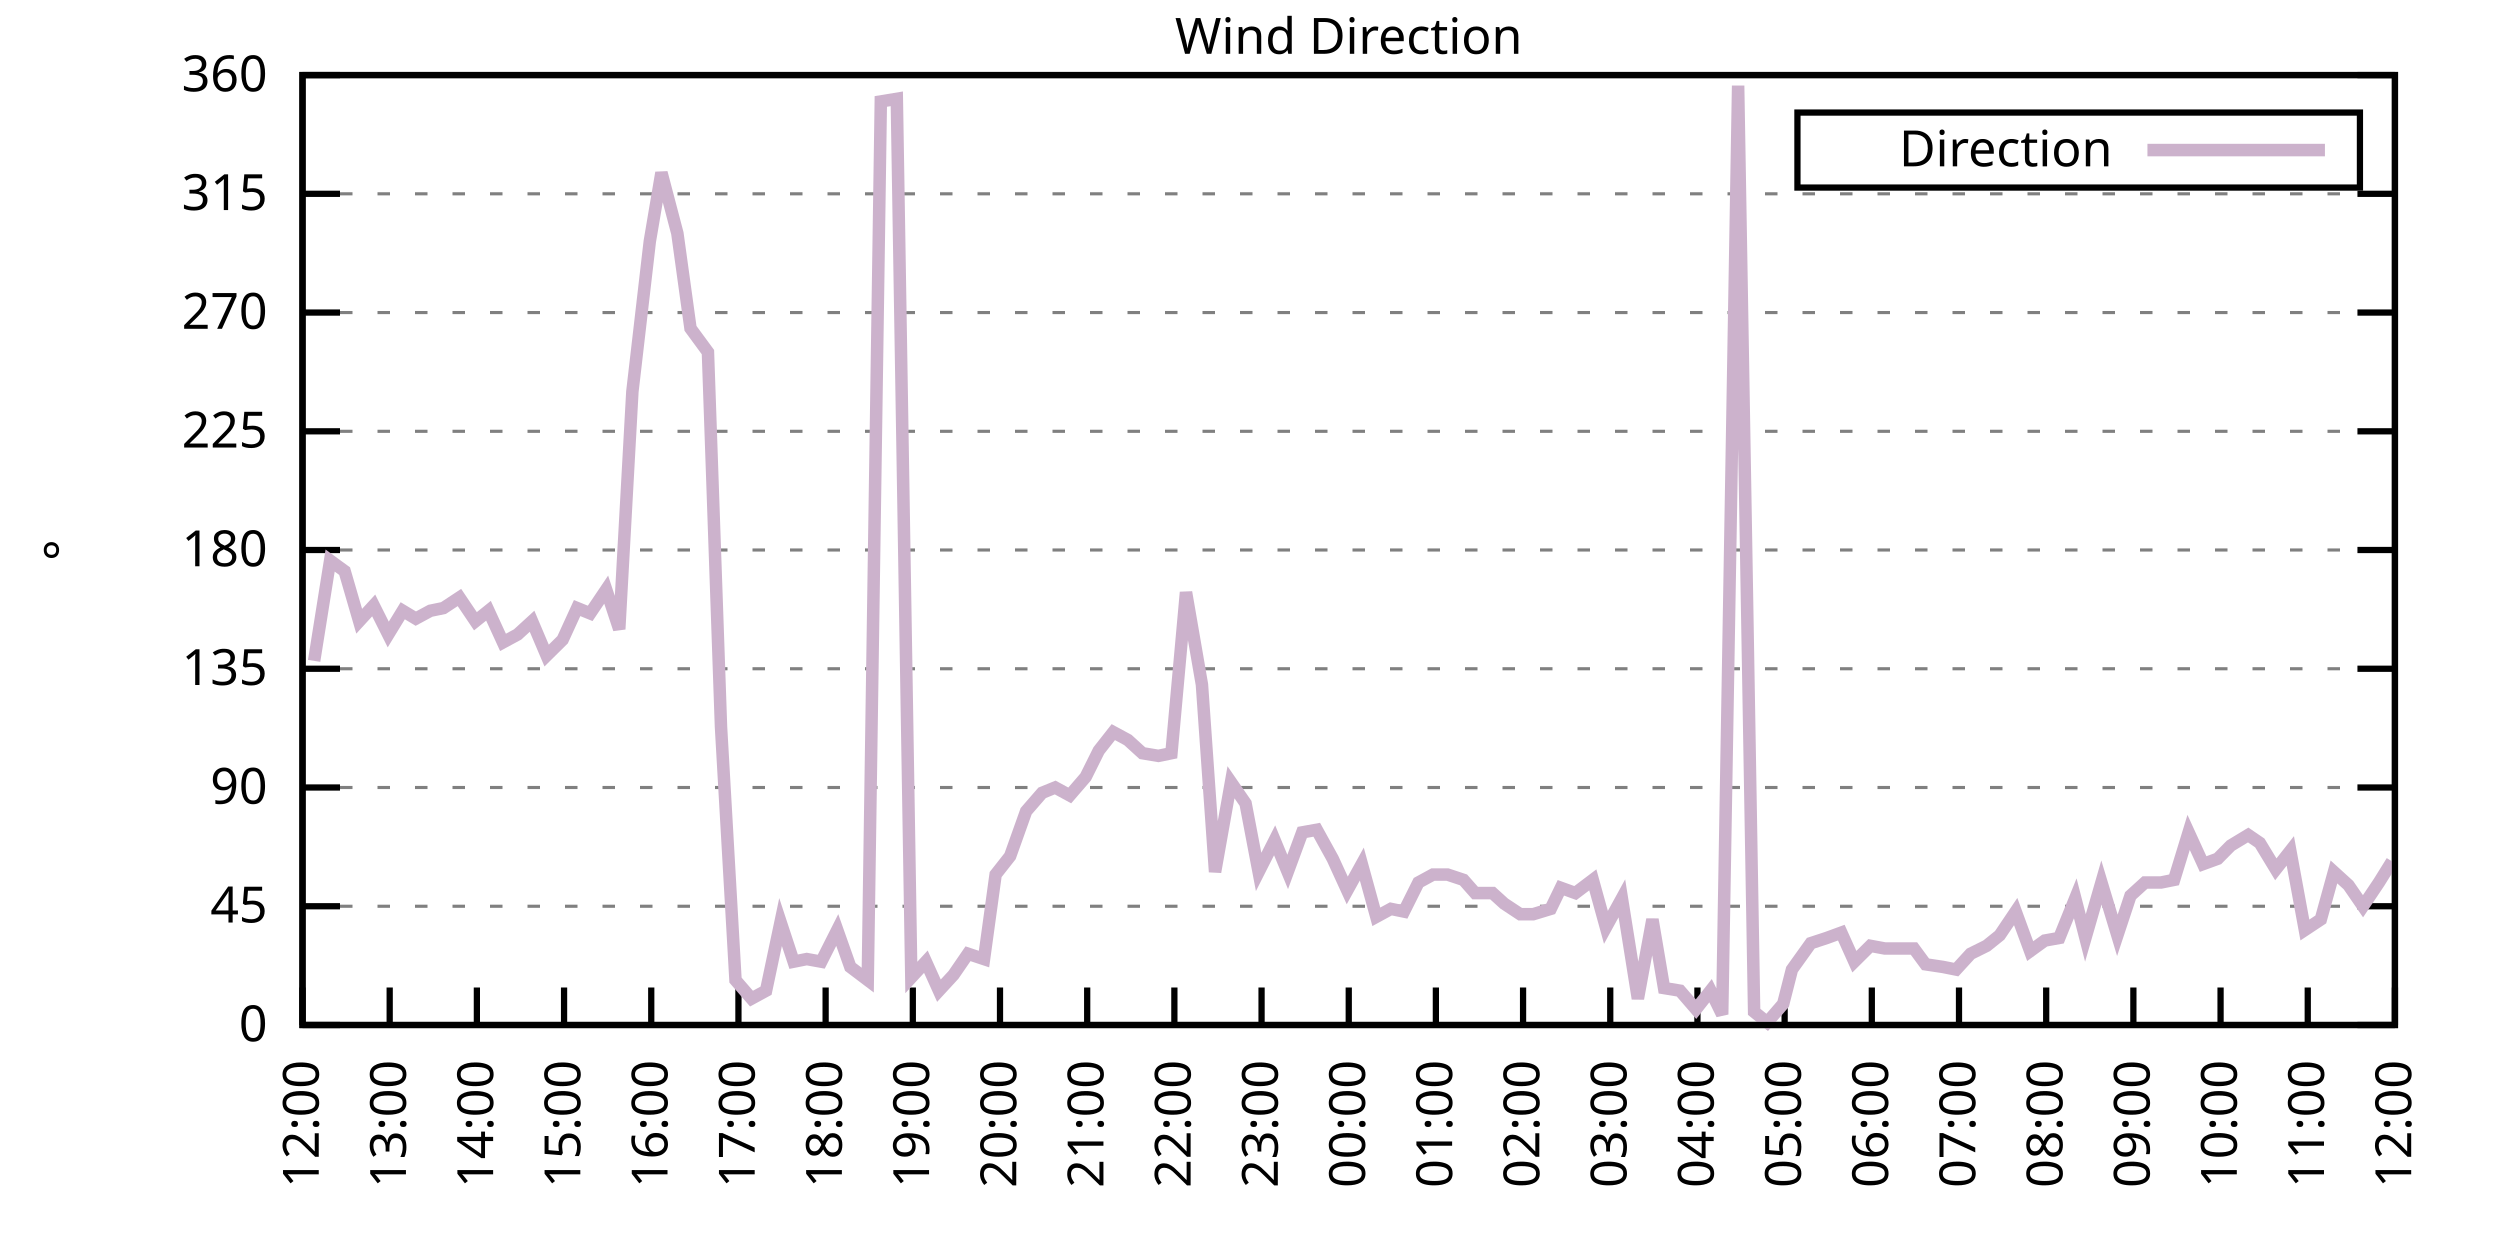
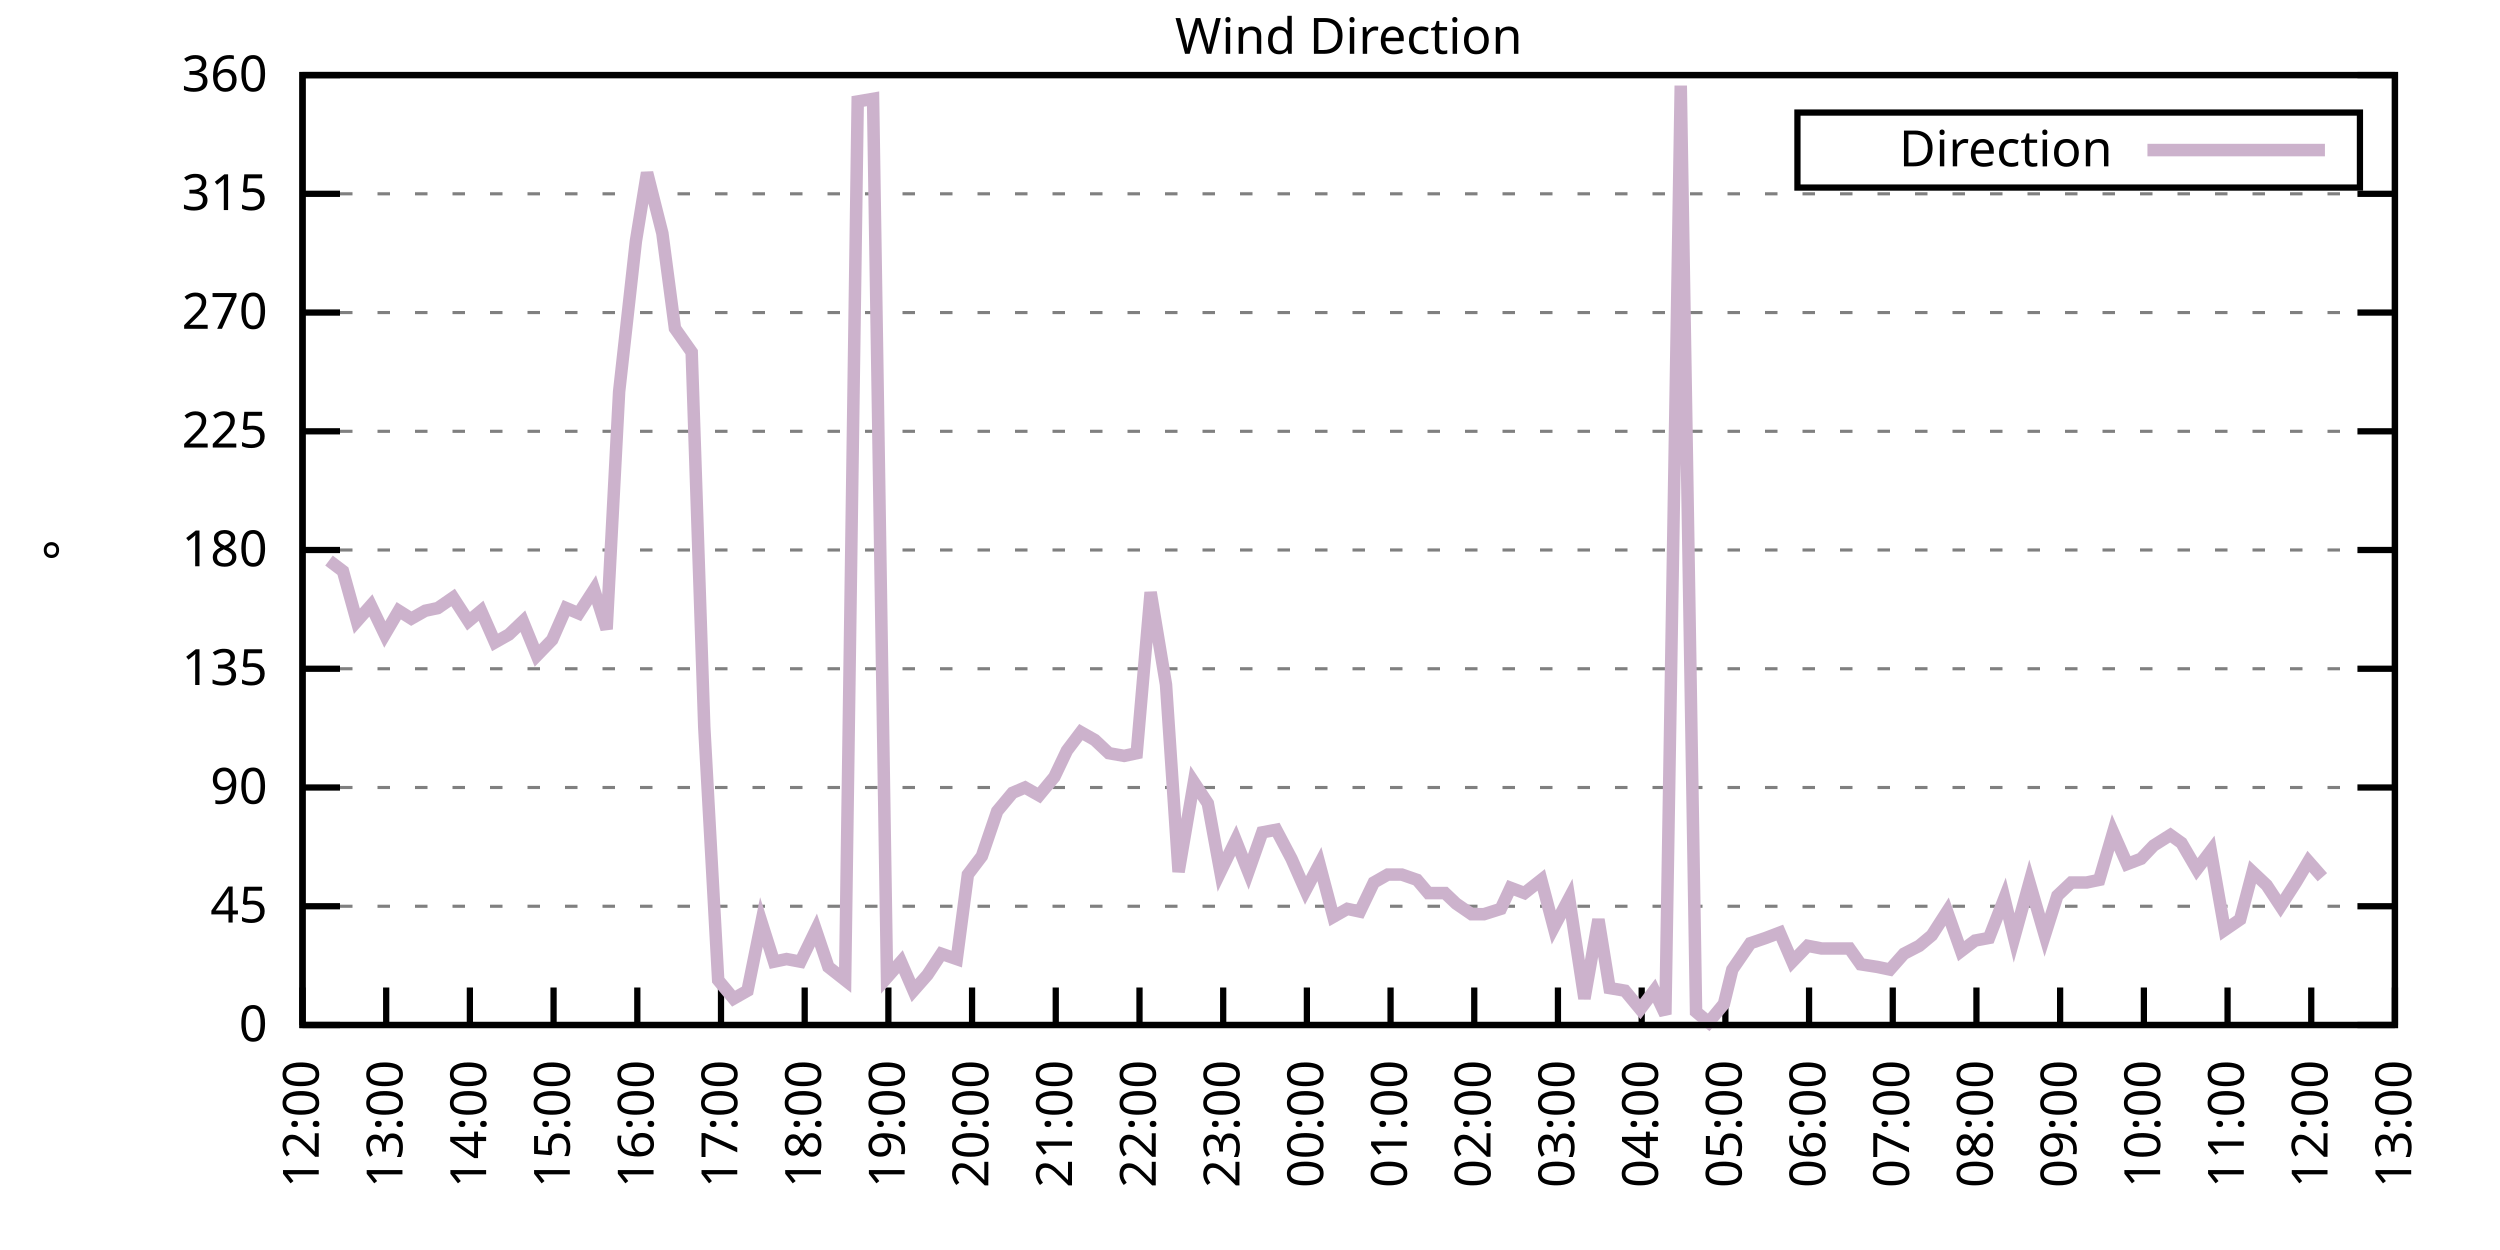
<svg xmlns="http://www.w3.org/2000/svg" xmlns:xlink="http://www.w3.org/1999/xlink" width="400" height="200" viewBox="0 0 400 200">
  <g id="gnuplot_canvas">
    <rect x="0" y="0" width="400" height="200" fill="none" />
    <defs>
      <circle id="gpDot" r="0.5" stroke-width="0.5" stroke="currentColor" />
      <path id="gpPt0" stroke-width="0.333" stroke="currentColor" d="M-1,0 h2 M0,-1 v2" />
      <path id="gpPt1" stroke-width="0.333" stroke="currentColor" d="M-1,-1 L1,1 M1,-1 L-1,1" />
      <path id="gpPt2" stroke-width="0.333" stroke="currentColor" d="M-1,0 L1,0 M0,-1 L0,1 M-1,-1 L1,1 M-1,1 L1,-1" />
      <rect id="gpPt3" stroke-width="0.333" stroke="currentColor" x="-1" y="-1" width="2" height="2" />
      <rect id="gpPt4" stroke-width="0.333" stroke="currentColor" fill="currentColor" x="-1" y="-1" width="2" height="2" />
      <circle id="gpPt5" stroke-width="0.333" stroke="currentColor" cx="0" cy="0" r="1" />
      <use xlink:href="#gpPt5" id="gpPt6" fill="currentColor" stroke="none" />
      <path id="gpPt7" stroke-width="0.333" stroke="currentColor" d="M0,-1.33 L-1.33,0.67 L1.33,0.67 z" />
      <use xlink:href="#gpPt7" id="gpPt8" fill="currentColor" stroke="none" />
      <use xlink:href="#gpPt7" id="gpPt9" stroke="currentColor" transform="rotate(180)" />
      <use xlink:href="#gpPt9" id="gpPt10" fill="currentColor" stroke="none" />
      <use xlink:href="#gpPt3" id="gpPt11" stroke="currentColor" transform="rotate(45)" />
      <use xlink:href="#gpPt11" id="gpPt12" fill="currentColor" stroke="none" />
      <path id="gpPt13" stroke-width="0.333" stroke="currentColor" d="M0,1.330 L1.265,0.411 L0.782,-1.067 L-0.782,-1.076 L-1.265,0.411 z" />
      <use xlink:href="#gpPt13" id="gpPt14" fill="currentColor" stroke="none" />
      <filter id="textbox" filterUnits="objectBoundingBox" x="0" y="0" height="1" width="1">
        <feFlood flood-color="white" flood-opacity="1" result="bgnd" />
        <feComposite in="SourceGraphic" in2="bgnd" operator="atop" />
      </filter>
      <filter id="greybox" filterUnits="objectBoundingBox" x="0" y="0" height="1" width="1">
        <feFlood flood-color="lightgrey" flood-opacity="1" result="grey" />
        <feComposite in="SourceGraphic" in2="grey" operator="atop" />
      </filter>
    </defs>
    <g fill="none" color="white" stroke="currentColor" stroke-width="1.00" stroke-linecap="butt" stroke-linejoin="miter">
</g>
    <g fill="none" color="black" stroke="currentColor" stroke-width="1.00" stroke-linecap="butt" stroke-linejoin="miter">
      <g stroke="none" shape-rendering="crispEdges">
        <polygon fill="rgb(255, 255, 255)" points="48.40,164.00 383.18,164.00 383.18,12.02 48.40,12.02 " />
      </g>
    </g>
    <g fill="none" color="black" stroke="currentColor" stroke-width="1.00" stroke-linecap="butt" stroke-linejoin="miter">
</g>
    <g fill="none" color="black" stroke="black" stroke-width="0.50" stroke-linecap="butt" stroke-linejoin="miter">
</g>
    <g fill="none" color="gray" stroke="currentColor" stroke-width="0.50" stroke-linecap="butt" stroke-linejoin="miter">
      <path stroke="gray" stroke-dasharray="2,4" class="gridline" d="M48.40,164.00 L383.19,164.00  " />
    </g>
    <g fill="none" color="gray" stroke="gray" stroke-width="1.00" stroke-linecap="butt" stroke-linejoin="miter">
</g>
    <g fill="none" color="black" stroke="currentColor" stroke-width="1.00" stroke-linecap="butt" stroke-linejoin="miter">
      <path stroke="black" d="M48.40,164.00 L54.40,164.00 M383.19,164.00 L377.19,164.00  " />
      <g transform="translate(42.80,166.60)" stroke="none" fill="black" font-family="Sans" font-size="8.00" text-anchor="end">
        <text>
          <tspan font-family="Sans"> 0</tspan>
        </text>
      </g>
    </g>
    <g fill="none" color="black" stroke="currentColor" stroke-width="1.00" stroke-linecap="butt" stroke-linejoin="miter">
</g>
    <g fill="none" color="black" stroke="black" stroke-width="0.50" stroke-linecap="butt" stroke-linejoin="miter">
</g>
    <g fill="none" color="gray" stroke="currentColor" stroke-width="0.50" stroke-linecap="butt" stroke-linejoin="miter">
      <path stroke="gray" stroke-dasharray="2,4" class="gridline" d="M48.40,145.00 L383.19,145.00  " />
    </g>
    <g fill="none" color="gray" stroke="gray" stroke-width="1.00" stroke-linecap="butt" stroke-linejoin="miter">
</g>
    <g fill="none" color="black" stroke="currentColor" stroke-width="1.00" stroke-linecap="butt" stroke-linejoin="miter">
      <path stroke="black" d="M48.40,145.00 L54.40,145.00 M383.19,145.00 L377.19,145.00  " />
      <g transform="translate(42.80,147.60)" stroke="none" fill="black" font-family="Sans" font-size="8.00" text-anchor="end">
        <text>
          <tspan font-family="Sans"> 45</tspan>
        </text>
      </g>
    </g>
    <g fill="none" color="black" stroke="currentColor" stroke-width="1.00" stroke-linecap="butt" stroke-linejoin="miter">
</g>
    <g fill="none" color="black" stroke="black" stroke-width="0.50" stroke-linecap="butt" stroke-linejoin="miter">
</g>
    <g fill="none" color="gray" stroke="currentColor" stroke-width="0.50" stroke-linecap="butt" stroke-linejoin="miter">
      <path stroke="gray" stroke-dasharray="2,4" class="gridline" d="M48.40,126.00 L383.19,126.00  " />
    </g>
    <g fill="none" color="gray" stroke="gray" stroke-width="1.00" stroke-linecap="butt" stroke-linejoin="miter">
</g>
    <g fill="none" color="black" stroke="currentColor" stroke-width="1.00" stroke-linecap="butt" stroke-linejoin="miter">
      <path stroke="black" d="M48.40,126.00 L54.40,126.00 M383.19,126.00 L377.19,126.00  " />
      <g transform="translate(42.80,128.60)" stroke="none" fill="black" font-family="Sans" font-size="8.00" text-anchor="end">
        <text>
          <tspan font-family="Sans"> 90</tspan>
        </text>
      </g>
    </g>
    <g fill="none" color="black" stroke="currentColor" stroke-width="1.00" stroke-linecap="butt" stroke-linejoin="miter">
</g>
    <g fill="none" color="black" stroke="black" stroke-width="0.50" stroke-linecap="butt" stroke-linejoin="miter">
</g>
    <g fill="none" color="gray" stroke="currentColor" stroke-width="0.50" stroke-linecap="butt" stroke-linejoin="miter">
      <path stroke="gray" stroke-dasharray="2,4" class="gridline" d="M48.40,107.00 L383.19,107.00  " />
    </g>
    <g fill="none" color="gray" stroke="gray" stroke-width="1.00" stroke-linecap="butt" stroke-linejoin="miter">
</g>
    <g fill="none" color="black" stroke="currentColor" stroke-width="1.00" stroke-linecap="butt" stroke-linejoin="miter">
      <path stroke="black" d="M48.40,107.00 L54.40,107.00 M383.19,107.00 L377.19,107.00  " />
      <g transform="translate(42.80,109.60)" stroke="none" fill="black" font-family="Sans" font-size="8.00" text-anchor="end">
        <text>
          <tspan font-family="Sans"> 135</tspan>
        </text>
      </g>
    </g>
    <g fill="none" color="black" stroke="currentColor" stroke-width="1.00" stroke-linecap="butt" stroke-linejoin="miter">
</g>
    <g fill="none" color="black" stroke="black" stroke-width="0.50" stroke-linecap="butt" stroke-linejoin="miter">
</g>
    <g fill="none" color="gray" stroke="currentColor" stroke-width="0.50" stroke-linecap="butt" stroke-linejoin="miter">
      <path stroke="gray" stroke-dasharray="2,4" class="gridline" d="M48.40,88.00 L383.19,88.00  " />
    </g>
    <g fill="none" color="gray" stroke="gray" stroke-width="1.00" stroke-linecap="butt" stroke-linejoin="miter">
</g>
    <g fill="none" color="black" stroke="currentColor" stroke-width="1.00" stroke-linecap="butt" stroke-linejoin="miter">
      <path stroke="black" d="M48.40,88.00 L54.40,88.00 M383.19,88.00 L377.19,88.00  " />
      <g transform="translate(42.80,90.60)" stroke="none" fill="black" font-family="Sans" font-size="8.00" text-anchor="end">
        <text>
          <tspan font-family="Sans"> 180</tspan>
        </text>
      </g>
    </g>
    <g fill="none" color="black" stroke="currentColor" stroke-width="1.00" stroke-linecap="butt" stroke-linejoin="miter">
</g>
    <g fill="none" color="black" stroke="black" stroke-width="0.50" stroke-linecap="butt" stroke-linejoin="miter">
</g>
    <g fill="none" color="gray" stroke="currentColor" stroke-width="0.50" stroke-linecap="butt" stroke-linejoin="miter">
      <path stroke="gray" stroke-dasharray="2,4" class="gridline" d="M48.40,69.01 L383.19,69.01  " />
    </g>
    <g fill="none" color="gray" stroke="gray" stroke-width="1.00" stroke-linecap="butt" stroke-linejoin="miter">
</g>
    <g fill="none" color="black" stroke="currentColor" stroke-width="1.00" stroke-linecap="butt" stroke-linejoin="miter">
      <path stroke="black" d="M48.40,69.01 L54.40,69.01 M383.19,69.01 L377.19,69.01  " />
      <g transform="translate(42.80,71.61)" stroke="none" fill="black" font-family="Sans" font-size="8.00" text-anchor="end">
        <text>
          <tspan font-family="Sans"> 225</tspan>
        </text>
      </g>
    </g>
    <g fill="none" color="black" stroke="currentColor" stroke-width="1.00" stroke-linecap="butt" stroke-linejoin="miter">
</g>
    <g fill="none" color="black" stroke="black" stroke-width="0.50" stroke-linecap="butt" stroke-linejoin="miter">
</g>
    <g fill="none" color="gray" stroke="currentColor" stroke-width="0.50" stroke-linecap="butt" stroke-linejoin="miter">
      <path stroke="gray" stroke-dasharray="2,4" class="gridline" d="M48.40,50.01 L383.19,50.01  " />
    </g>
    <g fill="none" color="gray" stroke="gray" stroke-width="1.00" stroke-linecap="butt" stroke-linejoin="miter">
</g>
    <g fill="none" color="black" stroke="currentColor" stroke-width="1.00" stroke-linecap="butt" stroke-linejoin="miter">
      <path stroke="black" d="M48.40,50.01 L54.40,50.01 M383.19,50.01 L377.19,50.01  " />
      <g transform="translate(42.80,52.61)" stroke="none" fill="black" font-family="Sans" font-size="8.00" text-anchor="end">
        <text>
          <tspan font-family="Sans"> 270</tspan>
        </text>
      </g>
    </g>
    <g fill="none" color="black" stroke="currentColor" stroke-width="1.00" stroke-linecap="butt" stroke-linejoin="miter">
</g>
    <g fill="none" color="black" stroke="black" stroke-width="0.50" stroke-linecap="butt" stroke-linejoin="miter">
</g>
    <g fill="none" color="gray" stroke="currentColor" stroke-width="0.50" stroke-linecap="butt" stroke-linejoin="miter">
      <path stroke="gray" stroke-dasharray="2,4" class="gridline" d="M48.40,31.01 L383.19,31.01  " />
    </g>
    <g fill="none" color="gray" stroke="gray" stroke-width="1.00" stroke-linecap="butt" stroke-linejoin="miter">
</g>
    <g fill="none" color="black" stroke="currentColor" stroke-width="1.00" stroke-linecap="butt" stroke-linejoin="miter">
      <path stroke="black" d="M48.40,31.01 L54.40,31.01 M383.19,31.01 L377.19,31.01  " />
      <g transform="translate(42.80,33.61)" stroke="none" fill="black" font-family="Sans" font-size="8.00" text-anchor="end">
        <text>
          <tspan font-family="Sans"> 315</tspan>
        </text>
      </g>
    </g>
    <g fill="none" color="black" stroke="currentColor" stroke-width="1.00" stroke-linecap="butt" stroke-linejoin="miter">
</g>
    <g fill="none" color="black" stroke="black" stroke-width="0.50" stroke-linecap="butt" stroke-linejoin="miter">
</g>
    <g fill="none" color="gray" stroke="currentColor" stroke-width="0.50" stroke-linecap="butt" stroke-linejoin="miter">
      <path stroke="gray" stroke-dasharray="2,4" class="gridline" d="M48.40,12.01 L383.19,12.01  " />
    </g>
    <g fill="none" color="gray" stroke="gray" stroke-width="1.00" stroke-linecap="butt" stroke-linejoin="miter">
</g>
    <g fill="none" color="black" stroke="currentColor" stroke-width="1.00" stroke-linecap="butt" stroke-linejoin="miter">
      <path stroke="black" d="M48.40,12.01 L54.40,12.01 M383.19,12.01 L377.19,12.01  " />
      <g transform="translate(42.80,14.61)" stroke="none" fill="black" font-family="Sans" font-size="8.00" text-anchor="end">
        <text>
          <tspan font-family="Sans"> 360</tspan>
        </text>
      </g>
    </g>
    <g fill="none" color="black" stroke="currentColor" stroke-width="1.00" stroke-linecap="butt" stroke-linejoin="miter">
      <path stroke="black" d="M48.40,164.00 L48.40,158.00  " />
      <g transform="translate(51.00,169.60) rotate(270.00)" stroke="none" fill="black" font-family="Sans" font-size="8.00" text-anchor="end">
        <text>
          <tspan font-family="Sans">12:00</tspan>
        </text>
      </g>
    </g>
    <g fill="none" color="black" stroke="currentColor" stroke-width="1.00" stroke-linecap="butt" stroke-linejoin="miter">
-       <path stroke="black" d="M62.35,164.00 L62.35,158.00  " />
-       <g transform="translate(64.95,169.60) rotate(270.00)" stroke="none" fill="black" font-family="Sans" font-size="8.00" text-anchor="end">
+       <path stroke="black" d="M61.79,164.00 L61.79,158.00  " />
+       <g transform="translate(64.39,169.60) rotate(270.00)" stroke="none" fill="black" font-family="Sans" font-size="8.00" text-anchor="end">
        <text>
          <tspan font-family="Sans">13:00</tspan>
        </text>
      </g>
    </g>
    <g fill="none" color="black" stroke="currentColor" stroke-width="1.00" stroke-linecap="butt" stroke-linejoin="miter">
-       <path stroke="black" d="M76.30,164.00 L76.30,158.00  " />
-       <g transform="translate(78.90,169.60) rotate(270.00)" stroke="none" fill="black" font-family="Sans" font-size="8.00" text-anchor="end">
+       <path stroke="black" d="M75.18,164.00 L75.18,158.00  " />
+       <g transform="translate(77.78,169.60) rotate(270.00)" stroke="none" fill="black" font-family="Sans" font-size="8.00" text-anchor="end">
        <text>
          <tspan font-family="Sans">14:00</tspan>
        </text>
      </g>
    </g>
    <g fill="none" color="black" stroke="currentColor" stroke-width="1.00" stroke-linecap="butt" stroke-linejoin="miter">
-       <path stroke="black" d="M90.25,164.00 L90.25,158.00  " />
-       <g transform="translate(92.85,169.60) rotate(270.00)" stroke="none" fill="black" font-family="Sans" font-size="8.00" text-anchor="end">
+       <path stroke="black" d="M88.57,164.00 L88.57,158.00  " />
+       <g transform="translate(91.17,169.60) rotate(270.00)" stroke="none" fill="black" font-family="Sans" font-size="8.00" text-anchor="end">
        <text>
          <tspan font-family="Sans">15:00</tspan>
        </text>
      </g>
    </g>
    <g fill="none" color="black" stroke="currentColor" stroke-width="1.00" stroke-linecap="butt" stroke-linejoin="miter">
-       <path stroke="black" d="M104.20,164.00 L104.20,158.00  " />
-       <g transform="translate(106.80,169.60) rotate(270.00)" stroke="none" fill="black" font-family="Sans" font-size="8.00" text-anchor="end">
+       <path stroke="black" d="M101.97,164.00 L101.97,158.00  " />
+       <g transform="translate(104.57,169.60) rotate(270.00)" stroke="none" fill="black" font-family="Sans" font-size="8.00" text-anchor="end">
        <text>
          <tspan font-family="Sans">16:00</tspan>
        </text>
      </g>
    </g>
    <g fill="none" color="black" stroke="currentColor" stroke-width="1.00" stroke-linecap="butt" stroke-linejoin="miter">
-       <path stroke="black" d="M118.15,164.00 L118.15,158.00  " />
-       <g transform="translate(120.75,169.60) rotate(270.00)" stroke="none" fill="black" font-family="Sans" font-size="8.00" text-anchor="end">
+       <path stroke="black" d="M115.36,164.00 L115.36,158.00  " />
+       <g transform="translate(117.96,169.60) rotate(270.00)" stroke="none" fill="black" font-family="Sans" font-size="8.00" text-anchor="end">
        <text>
          <tspan font-family="Sans">17:00</tspan>
        </text>
      </g>
    </g>
    <g fill="none" color="black" stroke="currentColor" stroke-width="1.00" stroke-linecap="butt" stroke-linejoin="miter">
-       <path stroke="black" d="M132.10,164.00 L132.10,158.00  " />
-       <g transform="translate(134.70,169.60) rotate(270.00)" stroke="none" fill="black" font-family="Sans" font-size="8.00" text-anchor="end">
+       <path stroke="black" d="M128.75,164.00 L128.75,158.00  " />
+       <g transform="translate(131.35,169.60) rotate(270.00)" stroke="none" fill="black" font-family="Sans" font-size="8.00" text-anchor="end">
        <text>
          <tspan font-family="Sans">18:00</tspan>
        </text>
      </g>
    </g>
    <g fill="none" color="black" stroke="currentColor" stroke-width="1.00" stroke-linecap="butt" stroke-linejoin="miter">
-       <path stroke="black" d="M146.05,164.00 L146.05,158.00  " />
-       <g transform="translate(148.65,169.60) rotate(270.00)" stroke="none" fill="black" font-family="Sans" font-size="8.00" text-anchor="end">
+       <path stroke="black" d="M142.14,164.00 L142.14,158.00  " />
+       <g transform="translate(144.74,169.60) rotate(270.00)" stroke="none" fill="black" font-family="Sans" font-size="8.00" text-anchor="end">
        <text>
          <tspan font-family="Sans">19:00</tspan>
        </text>
      </g>
    </g>
    <g fill="none" color="black" stroke="currentColor" stroke-width="1.00" stroke-linecap="butt" stroke-linejoin="miter">
-       <path stroke="black" d="M160.00,164.00 L160.00,158.00  " />
-       <g transform="translate(162.60,169.60) rotate(270.00)" stroke="none" fill="black" font-family="Sans" font-size="8.00" text-anchor="end">
+       <path stroke="black" d="M155.53,164.00 L155.53,158.00  " />
+       <g transform="translate(158.13,169.60) rotate(270.00)" stroke="none" fill="black" font-family="Sans" font-size="8.00" text-anchor="end">
        <text>
          <tspan font-family="Sans">20:00</tspan>
        </text>
      </g>
    </g>
    <g fill="none" color="black" stroke="currentColor" stroke-width="1.00" stroke-linecap="butt" stroke-linejoin="miter">
-       <path stroke="black" d="M173.95,164.00 L173.95,158.00  " />
-       <g transform="translate(176.55,169.60) rotate(270.00)" stroke="none" fill="black" font-family="Sans" font-size="8.00" text-anchor="end">
+       <path stroke="black" d="M168.92,164.00 L168.92,158.00  " />
+       <g transform="translate(171.52,169.60) rotate(270.00)" stroke="none" fill="black" font-family="Sans" font-size="8.00" text-anchor="end">
        <text>
          <tspan font-family="Sans">21:00</tspan>
        </text>
      </g>
    </g>
    <g fill="none" color="black" stroke="currentColor" stroke-width="1.00" stroke-linecap="butt" stroke-linejoin="miter">
-       <path stroke="black" d="M187.90,164.00 L187.90,158.00  " />
-       <g transform="translate(190.50,169.60) rotate(270.00)" stroke="none" fill="black" font-family="Sans" font-size="8.00" text-anchor="end">
+       <path stroke="black" d="M182.32,164.00 L182.32,158.00  " />
+       <g transform="translate(184.92,169.60) rotate(270.00)" stroke="none" fill="black" font-family="Sans" font-size="8.00" text-anchor="end">
        <text>
          <tspan font-family="Sans">22:00</tspan>
        </text>
      </g>
    </g>
    <g fill="none" color="black" stroke="currentColor" stroke-width="1.00" stroke-linecap="butt" stroke-linejoin="miter">
-       <path stroke="black" d="M201.85,164.00 L201.85,158.00  " />
-       <g transform="translate(204.45,169.60) rotate(270.00)" stroke="none" fill="black" font-family="Sans" font-size="8.00" text-anchor="end">
+       <path stroke="black" d="M195.71,164.00 L195.71,158.00  " />
+       <g transform="translate(198.31,169.60) rotate(270.00)" stroke="none" fill="black" font-family="Sans" font-size="8.00" text-anchor="end">
        <text>
          <tspan font-family="Sans">23:00</tspan>
        </text>
      </g>
    </g>
    <g fill="none" color="black" stroke="currentColor" stroke-width="1.00" stroke-linecap="butt" stroke-linejoin="miter">
-       <path stroke="black" d="M215.80,164.00 L215.80,158.00  " />
-       <g transform="translate(218.40,169.60) rotate(270.00)" stroke="none" fill="black" font-family="Sans" font-size="8.00" text-anchor="end">
+       <path stroke="black" d="M209.10,164.00 L209.10,158.00  " />
+       <g transform="translate(211.70,169.60) rotate(270.00)" stroke="none" fill="black" font-family="Sans" font-size="8.00" text-anchor="end">
        <text>
          <tspan font-family="Sans">00:00</tspan>
        </text>
      </g>
    </g>
    <g fill="none" color="black" stroke="currentColor" stroke-width="1.00" stroke-linecap="butt" stroke-linejoin="miter">
-       <path stroke="black" d="M229.74,164.00 L229.74,158.00  " />
-       <g transform="translate(232.34,169.60) rotate(270.00)" stroke="none" fill="black" font-family="Sans" font-size="8.00" text-anchor="end">
+       <path stroke="black" d="M222.49,164.00 L222.49,158.00  " />
+       <g transform="translate(225.09,169.60) rotate(270.00)" stroke="none" fill="black" font-family="Sans" font-size="8.00" text-anchor="end">
        <text>
          <tspan font-family="Sans">01:00</tspan>
        </text>
      </g>
    </g>
    <g fill="none" color="black" stroke="currentColor" stroke-width="1.00" stroke-linecap="butt" stroke-linejoin="miter">
-       <path stroke="black" d="M243.69,164.00 L243.69,158.00  " />
-       <g transform="translate(246.29,169.60) rotate(270.00)" stroke="none" fill="black" font-family="Sans" font-size="8.00" text-anchor="end">
+       <path stroke="black" d="M235.88,164.00 L235.88,158.00  " />
+       <g transform="translate(238.48,169.60) rotate(270.00)" stroke="none" fill="black" font-family="Sans" font-size="8.00" text-anchor="end">
        <text>
          <tspan font-family="Sans">02:00</tspan>
        </text>
      </g>
    </g>
    <g fill="none" color="black" stroke="currentColor" stroke-width="1.00" stroke-linecap="butt" stroke-linejoin="miter">
-       <path stroke="black" d="M257.64,164.00 L257.64,158.00  " />
-       <g transform="translate(260.24,169.60) rotate(270.00)" stroke="none" fill="black" font-family="Sans" font-size="8.00" text-anchor="end">
+       <path stroke="black" d="M249.27,164.00 L249.27,158.00  " />
+       <g transform="translate(251.87,169.60) rotate(270.00)" stroke="none" fill="black" font-family="Sans" font-size="8.00" text-anchor="end">
        <text>
          <tspan font-family="Sans">03:00</tspan>
        </text>
      </g>
    </g>
    <g fill="none" color="black" stroke="currentColor" stroke-width="1.00" stroke-linecap="butt" stroke-linejoin="miter">
-       <path stroke="black" d="M271.59,164.00 L271.59,158.00  " />
-       <g transform="translate(274.19,169.60) rotate(270.00)" stroke="none" fill="black" font-family="Sans" font-size="8.00" text-anchor="end">
+       <path stroke="black" d="M262.67,164.00 L262.67,158.00  " />
+       <g transform="translate(265.27,169.60) rotate(270.00)" stroke="none" fill="black" font-family="Sans" font-size="8.00" text-anchor="end">
        <text>
          <tspan font-family="Sans">04:00</tspan>
        </text>
      </g>
    </g>
    <g fill="none" color="black" stroke="currentColor" stroke-width="1.00" stroke-linecap="butt" stroke-linejoin="miter">
-       <path stroke="black" d="M285.54,164.00 L285.54,158.00  " />
-       <g transform="translate(288.14,169.60) rotate(270.00)" stroke="none" fill="black" font-family="Sans" font-size="8.00" text-anchor="end">
+       <path stroke="black" d="M276.06,164.00 L276.06,158.00  " />
+       <g transform="translate(278.66,169.60) rotate(270.00)" stroke="none" fill="black" font-family="Sans" font-size="8.00" text-anchor="end">
        <text>
          <tspan font-family="Sans">05:00</tspan>
        </text>
      </g>
    </g>
    <g fill="none" color="black" stroke="currentColor" stroke-width="1.00" stroke-linecap="butt" stroke-linejoin="miter">
-       <path stroke="black" d="M299.49,164.00 L299.49,158.00  " />
-       <g transform="translate(302.09,169.60) rotate(270.00)" stroke="none" fill="black" font-family="Sans" font-size="8.00" text-anchor="end">
+       <path stroke="black" d="M289.45,164.00 L289.45,158.00  " />
+       <g transform="translate(292.05,169.60) rotate(270.00)" stroke="none" fill="black" font-family="Sans" font-size="8.00" text-anchor="end">
        <text>
          <tspan font-family="Sans">06:00</tspan>
        </text>
      </g>
    </g>
    <g fill="none" color="black" stroke="currentColor" stroke-width="1.00" stroke-linecap="butt" stroke-linejoin="miter">
-       <path stroke="black" d="M313.44,164.00 L313.44,158.00  " />
-       <g transform="translate(316.04,169.60) rotate(270.00)" stroke="none" fill="black" font-family="Sans" font-size="8.00" text-anchor="end">
+       <path stroke="black" d="M302.84,164.00 L302.84,158.00  " />
+       <g transform="translate(305.44,169.60) rotate(270.00)" stroke="none" fill="black" font-family="Sans" font-size="8.00" text-anchor="end">
        <text>
          <tspan font-family="Sans">07:00</tspan>
        </text>
      </g>
    </g>
    <g fill="none" color="black" stroke="currentColor" stroke-width="1.00" stroke-linecap="butt" stroke-linejoin="miter">
-       <path stroke="black" d="M327.39,164.00 L327.39,158.00  " />
-       <g transform="translate(329.99,169.60) rotate(270.00)" stroke="none" fill="black" font-family="Sans" font-size="8.00" text-anchor="end">
+       <path stroke="black" d="M316.23,164.00 L316.23,158.00  " />
+       <g transform="translate(318.83,169.60) rotate(270.00)" stroke="none" fill="black" font-family="Sans" font-size="8.00" text-anchor="end">
        <text>
          <tspan font-family="Sans">08:00</tspan>
        </text>
      </g>
    </g>
    <g fill="none" color="black" stroke="currentColor" stroke-width="1.00" stroke-linecap="butt" stroke-linejoin="miter">
-       <path stroke="black" d="M341.34,164.00 L341.34,158.00  " />
-       <g transform="translate(343.94,169.60) rotate(270.00)" stroke="none" fill="black" font-family="Sans" font-size="8.00" text-anchor="end">
+       <path stroke="black" d="M329.62,164.00 L329.62,158.00  " />
+       <g transform="translate(332.22,169.60) rotate(270.00)" stroke="none" fill="black" font-family="Sans" font-size="8.00" text-anchor="end">
        <text>
          <tspan font-family="Sans">09:00</tspan>
        </text>
      </g>
    </g>
    <g fill="none" color="black" stroke="currentColor" stroke-width="1.00" stroke-linecap="butt" stroke-linejoin="miter">
-       <path stroke="black" d="M355.29,164.00 L355.29,158.00  " />
-       <g transform="translate(357.89,169.60) rotate(270.00)" stroke="none" fill="black" font-family="Sans" font-size="8.00" text-anchor="end">
+       <path stroke="black" d="M343.02,164.00 L343.02,158.00  " />
+       <g transform="translate(345.62,169.60) rotate(270.00)" stroke="none" fill="black" font-family="Sans" font-size="8.00" text-anchor="end">
        <text>
          <tspan font-family="Sans">10:00</tspan>
        </text>
      </g>
    </g>
    <g fill="none" color="black" stroke="currentColor" stroke-width="1.00" stroke-linecap="butt" stroke-linejoin="miter">
-       <path stroke="black" d="M369.24,164.00 L369.24,158.00  " />
-       <g transform="translate(371.84,169.60) rotate(270.00)" stroke="none" fill="black" font-family="Sans" font-size="8.00" text-anchor="end">
+       <path stroke="black" d="M356.41,164.00 L356.41,158.00  " />
+       <g transform="translate(359.01,169.60) rotate(270.00)" stroke="none" fill="black" font-family="Sans" font-size="8.00" text-anchor="end">
        <text>
          <tspan font-family="Sans">11:00</tspan>
+         </text>
+       </g>
+     </g>
+     <g fill="none" color="black" stroke="currentColor" stroke-width="1.00" stroke-linecap="butt" stroke-linejoin="miter">
+       <path stroke="black" d="M369.80,164.00 L369.80,158.00  " />
+       <g transform="translate(372.40,169.60) rotate(270.00)" stroke="none" fill="black" font-family="Sans" font-size="8.00" text-anchor="end">
+         <text>
+           <tspan font-family="Sans">12:00</tspan>
        </text>
      </g>
    </g>
    <g fill="none" color="black" stroke="currentColor" stroke-width="1.00" stroke-linecap="butt" stroke-linejoin="miter">
      <path stroke="black" d="M383.19,164.00 L383.19,158.00  " />
      <g transform="translate(385.79,169.60) rotate(270.00)" stroke="none" fill="black" font-family="Sans" font-size="8.00" text-anchor="end">
        <text>
-           <tspan font-family="Sans">12:00</tspan>
+           <tspan font-family="Sans">13:00</tspan>
        </text>
      </g>
    </g>
    <g fill="none" color="black" stroke="currentColor" stroke-width="1.00" stroke-linecap="butt" stroke-linejoin="miter">
</g>
    <g fill="none" color="black" stroke="currentColor" stroke-width="1.00" stroke-linecap="butt" stroke-linejoin="miter">
      <path stroke="black" d="M48.40,12.01 L48.40,164.00 L383.19,164.00 L383.19,12.01 L48.40,12.01 Z  " />
    </g>
    <g fill="none" color="black" stroke="currentColor" stroke-width="1.00" stroke-linecap="butt" stroke-linejoin="miter">
</g>
    <g fill="none" color="black" stroke="currentColor" stroke-width="1.00" stroke-linecap="butt" stroke-linejoin="miter">
      <path stroke="black" d="M287.59,30.01 L287.59,18.01 L377.59,18.01 L377.59,30.01 L287.59,30.01 Z  " />
    </g>
    <g id="Wind_direction_plot_1">
      <g fill="none" color="white" stroke="black" stroke-width="2.00" stroke-linecap="butt" stroke-linejoin="miter">
</g>
      <g fill="none" color="black" stroke="currentColor" stroke-width="2.00" stroke-linecap="butt" stroke-linejoin="miter">
        <g transform="translate(337.99,26.61)" stroke="none" fill="black" font-family="Sans" font-size="8.00" text-anchor="end">
          <text>
            <tspan font-family="Sans">Direction</tspan>
          </text>
        </g>
      </g>
      <g fill="none" color="black" stroke="currentColor" stroke-width="2.00" stroke-linecap="butt" stroke-linejoin="miter">
-         <path stroke="rgb(204, 178, 204)" d="M343.59,24.01 L371.99,24.01 M50.26,105.74 L52.82,89.69 L55.14,91.38 L57.47,99.40 L59.79,96.87 L62.12,101.52   L64.44,97.72 L66.53,98.98 L68.86,97.72 L70.95,97.29 L73.51,95.60 L76.07,99.40 L78.16,97.72 L80.48,102.78   L82.81,101.52 L85.13,99.40 L87.46,104.89 L90.02,102.36 L92.34,97.29 L94.43,98.14 L96.99,94.34 L99.08,100.67   L101.18,62.67 L103.97,38.61 L105.83,27.63 L108.38,37.34 L110.48,52.54 L113.27,56.34 L115.36,116.29 L117.68,156.82   L120.24,159.78 L122.57,158.51 L124.89,147.53 L126.98,153.87 L129.08,153.45 L131.40,153.87 L133.96,148.80 L136.05,154.71   L138.84,156.82 L140.93,16.23 L143.49,15.81 L145.81,156.40 L148.14,153.87 L150.23,158.51 L152.56,155.98 L154.88,152.60   L157.44,153.45 L159.30,139.93 L161.62,136.98 L164.18,129.80 L166.74,126.85 L168.83,126.00 L171.16,127.27 L173.71,124.31   L175.81,120.09 L178.13,117.14 L180.46,118.40 L182.78,120.51 L185.34,120.94 L187.43,120.51 L189.76,94.76 L192.31,109.54   L194.41,139.51 L196.96,125.16 L199.29,128.54 L201.38,139.51 L203.94,134.45 L206.03,139.51 L208.36,133.18 L210.68,132.76   L213.24,137.40 L215.56,142.47 L217.89,138.25 L220.21,146.69 L222.54,145.42 L224.63,145.85 L226.95,141.20 L229.28,139.93   L231.60,139.93 L234.16,140.78 L236.02,142.89 L238.81,142.89 L240.67,144.58 L243.23,146.27 L245.32,146.27 L248.11,145.42   L249.74,142.05 L252.06,142.89 L254.85,140.78 L256.95,148.38 L259.50,143.73 L262.06,159.78 L264.39,147.11 L266.25,158.09   L268.80,158.51 L271.36,161.47 L273.69,158.51 L275.55,162.31 L278.10,13.70 L280.66,161.89 L282.75,163.58 L285.31,160.62   L286.71,155.13 L289.73,150.91 L292.29,150.07 L294.61,149.22 L296.70,153.87 L299.26,151.33 L301.58,151.76 L303.91,151.76   L306.23,151.76 L308.09,154.29 L310.88,154.71 L312.98,155.13 L315.30,152.60 L317.86,151.33 L319.95,149.65 L322.51,145.85   L324.83,152.18 L327.16,150.49 L329.48,150.07 L332.04,143.73 L333.67,150.07 L336.23,141.20 L338.78,149.65 L340.88,143.31   L343.20,141.20 L345.76,141.20 L347.85,140.78 L350.18,133.18 L352.50,138.25 L354.83,137.40 L356.92,135.29 L359.71,133.60   L361.57,134.87 L364.13,139.09 L366.45,136.14 L368.78,148.80 L371.33,147.11 L373.43,139.51 L375.75,141.62 L378.08,145.00   L380.63,141.20 L382.73,137.82  " />
+         <path stroke="rgb(204, 178, 204)" d="M343.59,24.01 L371.99,24.01 M52.64,89.69 L54.87,91.38 L57.10,99.40 L59.34,96.87 L61.57,101.52 L63.80,97.72   L65.81,98.98 L68.04,97.72 L70.05,97.29 L72.50,95.60 L74.96,99.40 L76.97,97.72 L79.20,102.78 L81.43,101.52   L83.66,99.40 L85.90,104.89 L88.35,102.36 L90.58,97.29 L92.59,98.14 L95.05,94.34 L97.06,100.67 L99.06,62.67   L101.74,38.61 L103.53,27.63 L105.98,37.34 L107.99,52.54 L110.67,56.34 L112.68,116.29 L114.91,156.82 L117.37,159.78   L119.60,158.51 L121.83,147.53 L123.84,153.87 L125.85,153.45 L128.08,153.87 L130.54,148.80 L132.54,154.71 L135.22,156.82   L137.23,16.23 L139.69,15.81 L141.92,156.40 L144.15,153.87 L146.16,158.51 L148.39,155.98 L150.62,152.60 L153.08,153.45   L154.86,139.93 L157.10,136.98 L159.55,129.80 L162.01,126.85 L164.01,126.00 L166.25,127.27 L168.70,124.31 L170.71,120.09   L172.94,117.14 L175.17,118.40 L177.41,120.51 L179.86,120.94 L181.87,120.51 L184.10,94.76 L186.56,109.54 L188.57,139.51   L191.02,125.16 L193.25,128.54 L195.26,139.51 L197.72,134.45 L199.73,139.51 L201.96,133.18 L204.19,132.76 L206.64,137.40   L208.88,142.47 L211.11,138.25 L213.34,146.69 L215.57,145.42 L217.58,145.85 L219.81,141.20 L222.04,139.93 L224.28,139.93   L226.73,140.78 L228.52,142.89 L231.20,142.89 L232.98,144.58 L235.44,146.27 L237.44,146.27 L240.12,145.42 L241.69,142.05   L243.92,142.89 L246.60,140.78 L248.60,148.38 L251.06,143.73 L253.51,159.78 L255.75,147.11 L257.53,158.09 L259.99,158.51   L262.44,161.47 L264.67,158.51 L266.46,162.31 L268.92,13.70 L271.37,161.89 L273.38,163.58 L275.83,160.62 L277.17,155.13   L280.07,150.91 L282.53,150.07 L284.76,149.22 L286.77,153.87 L289.23,151.33 L291.46,151.76 L293.69,151.76 L295.92,151.76   L297.71,154.29 L300.39,154.71 L302.39,155.13 L304.63,152.60 L307.08,151.33 L309.09,149.65 L311.54,145.85 L313.78,152.18   L316.01,150.49 L318.24,150.07 L320.70,143.73 L322.26,150.07 L324.71,141.20 L327.17,149.65 L329.18,143.31 L331.41,141.20   L333.86,141.20 L335.87,140.78 L338.10,133.18 L340.34,138.25 L342.57,137.40 L344.58,135.29 L347.26,133.60 L349.04,134.87   L351.50,139.09 L353.73,136.14 L355.96,148.80 L358.42,147.11 L360.42,139.51 L362.66,141.62 L364.89,145.00 L367.34,141.20   L369.35,137.82 L371.58,140.36  " />
      </g>
    </g>
    <g fill="none" color="black" stroke="currentColor" stroke-width="2.00" stroke-linecap="butt" stroke-linejoin="miter">
</g>
    <g fill="none" color="black" stroke="black" stroke-width="1.00" stroke-linecap="butt" stroke-linejoin="miter">
</g>
    <g fill="none" color="black" stroke="currentColor" stroke-width="1.00" stroke-linecap="butt" stroke-linejoin="miter">
      <path stroke="black" d="M48.40,12.01 L48.40,164.00 L383.19,164.00 L383.19,12.01 L48.40,12.01 Z  " />
      <g transform="translate(12.80,88.01) rotate(270.00)" stroke="none" fill="black" font-family="Sans" font-size="8.00" text-anchor="middle">
        <text>
          <tspan font-family="Sans">°</tspan>
        </text>
      </g>
    </g>
    <g fill="none" color="black" stroke="currentColor" stroke-width="1.00" stroke-linecap="butt" stroke-linejoin="miter">
</g>
    <g fill="none" color="black" stroke="currentColor" stroke-width="1.00" stroke-linecap="butt" stroke-linejoin="miter">
      <g transform="translate(215.79,8.61)" stroke="none" fill="black" font-family="Sans" font-size="8.00" text-anchor="middle">
        <text>
          <tspan font-family="Sans">Wind Direction</tspan>
        </text>
      </g>
    </g>
    <g fill="none" color="black" stroke="currentColor" stroke-width="1.00" stroke-linecap="butt" stroke-linejoin="miter">
</g>
  </g>
</svg>
